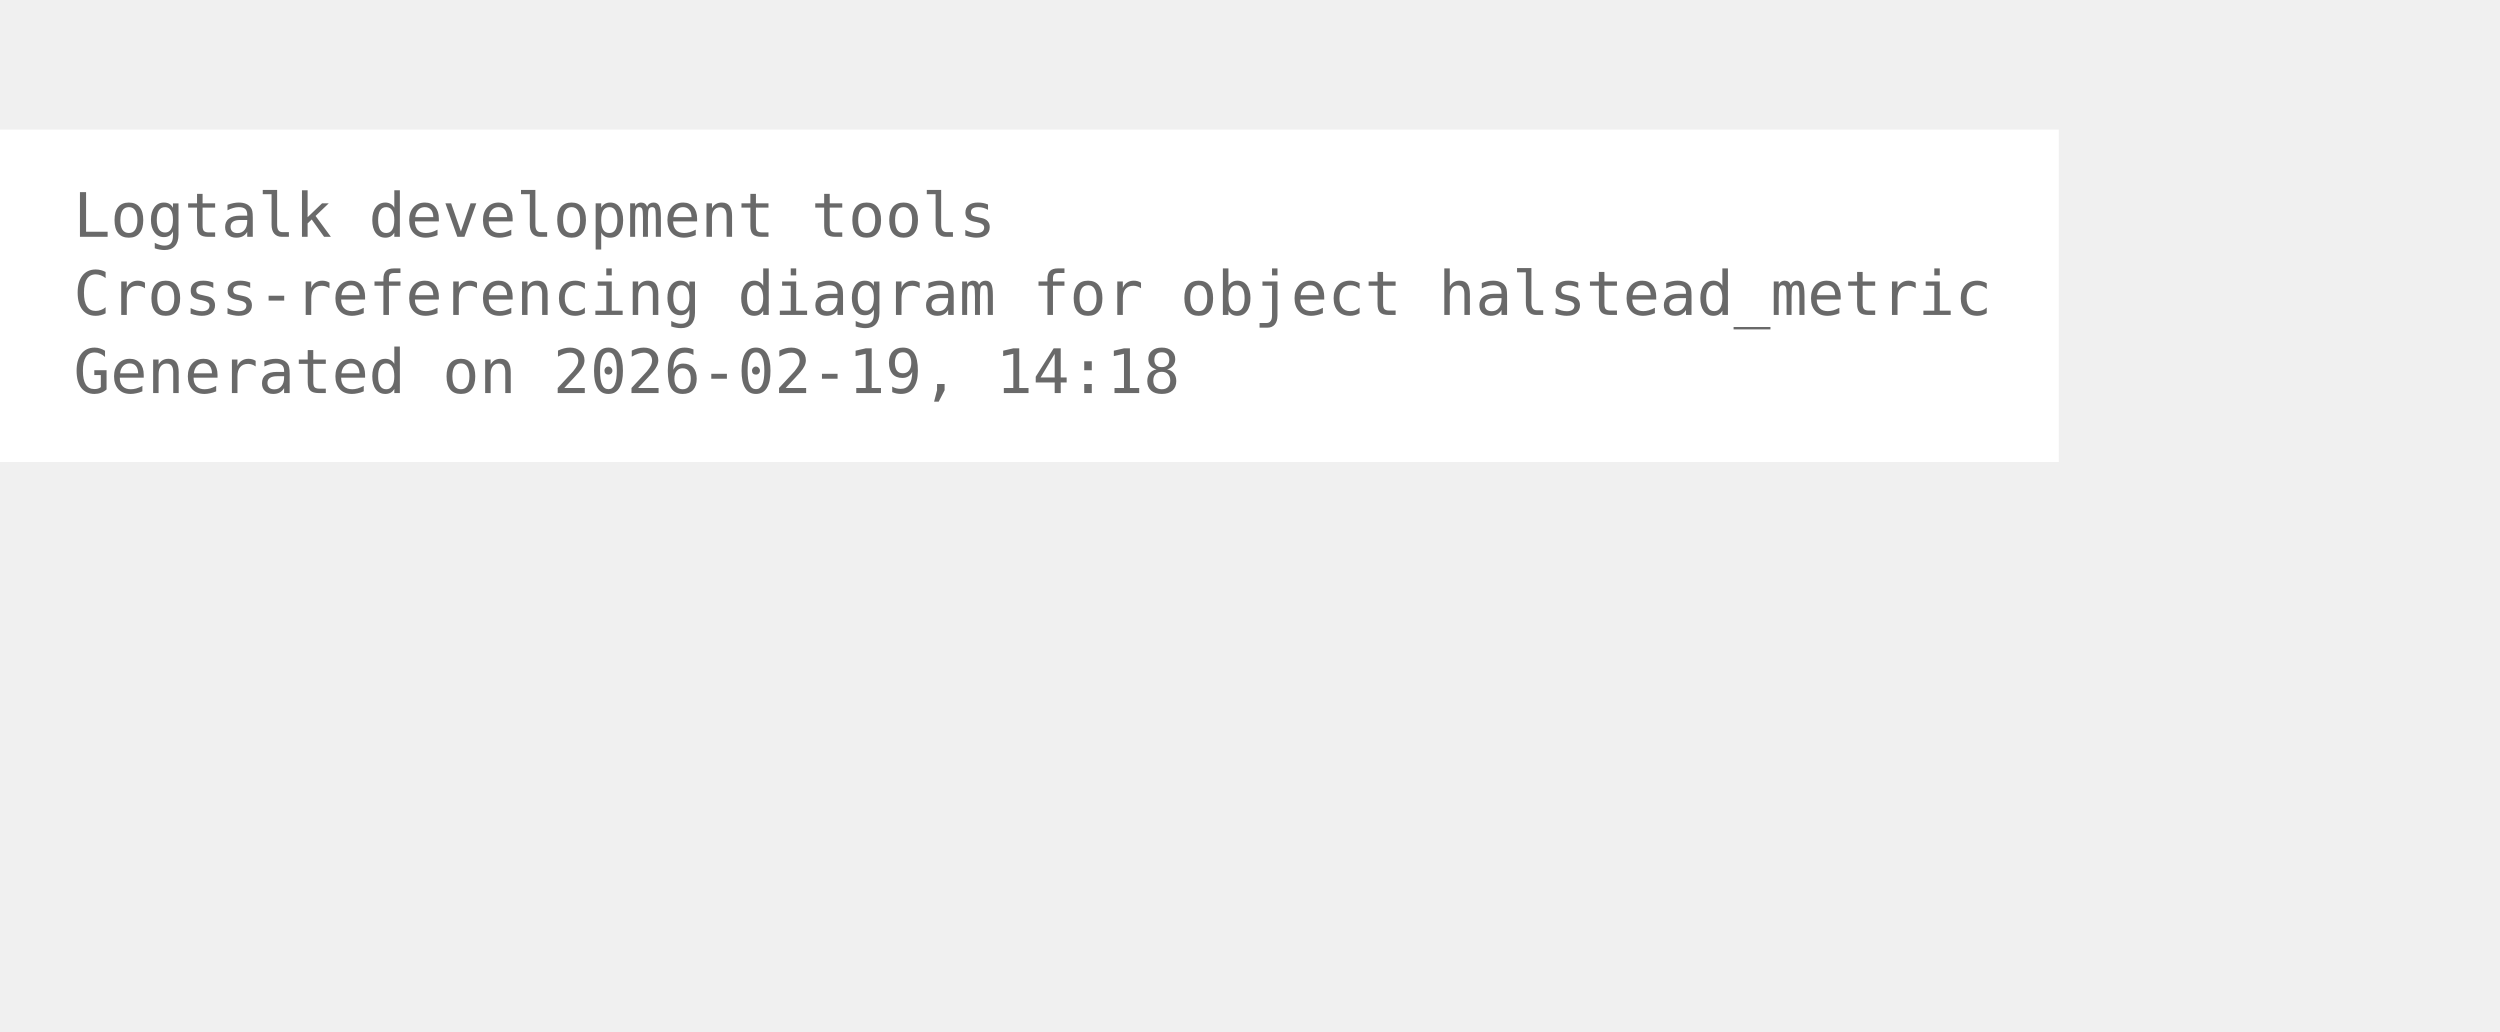
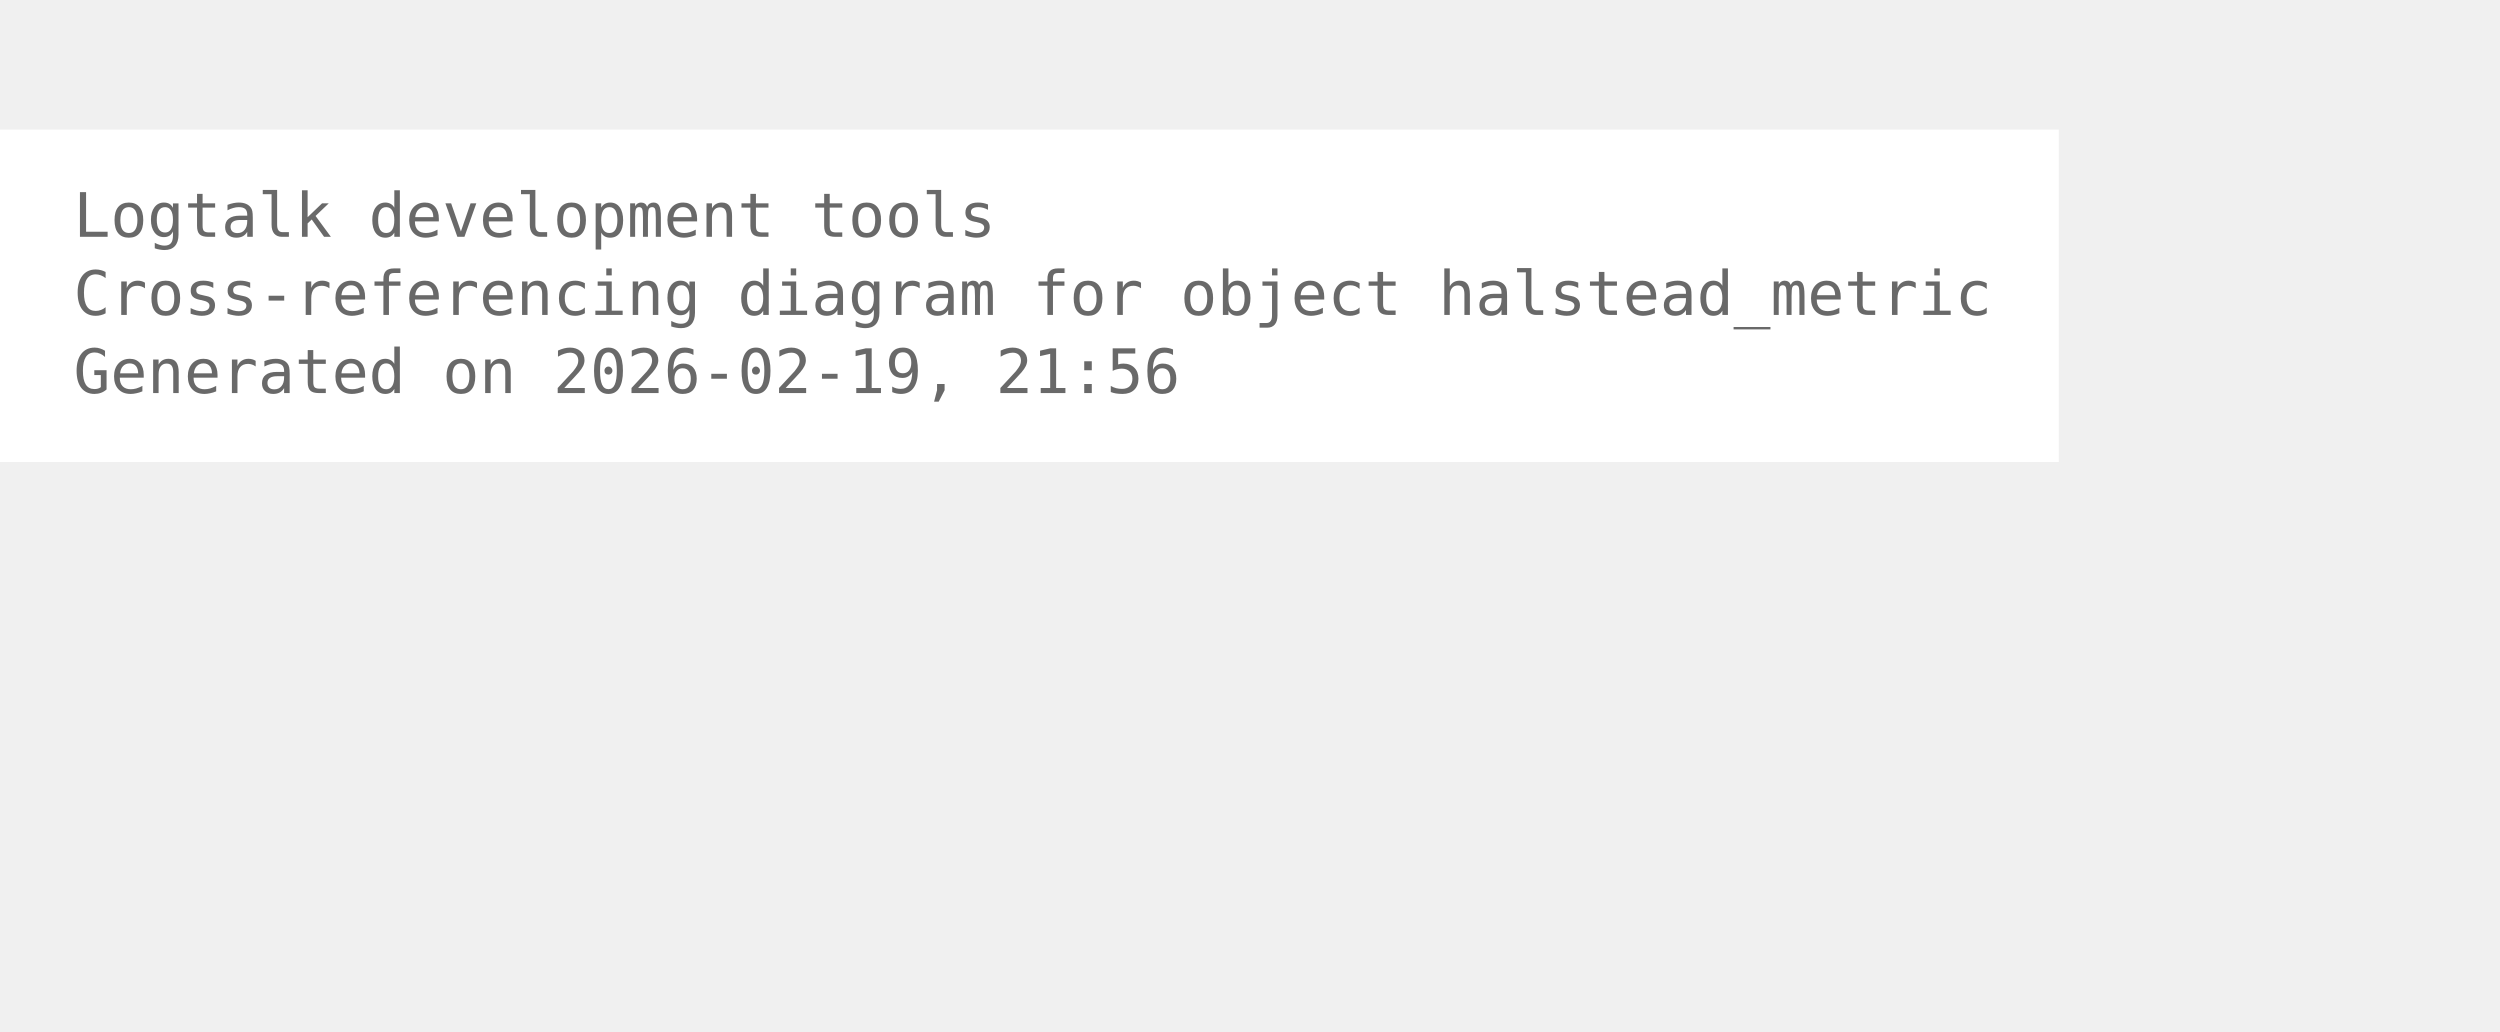
<svg xmlns="http://www.w3.org/2000/svg" width="480pt" height="198pt" viewBox="72.00 72.00 408.00 126.00">
  <g id="graph0" class="graph" transform="scale(1 1) rotate(0) translate(76 122.25)">
    <polygon fill="white" stroke="none" points="-4,4 -4,-50.25 332,-50.25 332,4 -4,4" />
    <text xml:space="preserve" text-anchor="start" x="8" y="-32.75" font-family="Monospace" font-size="10.00" fill="dimgray">Logtalk development tools</text>
    <text xml:space="preserve" text-anchor="start" x="8" y="-20" font-family="Monospace" font-size="10.00" fill="dimgray">Cross-referencing diagram for object halstead_metric</text>
-     <text xml:space="preserve" text-anchor="start" x="8" y="-7.25" font-family="Monospace" font-size="10.00" fill="dimgray">Generated on 2026-02-19, 14:18</text>
+     <text xml:space="preserve" text-anchor="start" x="8" y="-7.25" font-family="Monospace" font-size="10.00" fill="dimgray">Generated on 2026-02-19, 21:56</text>
  </g>
</svg>
